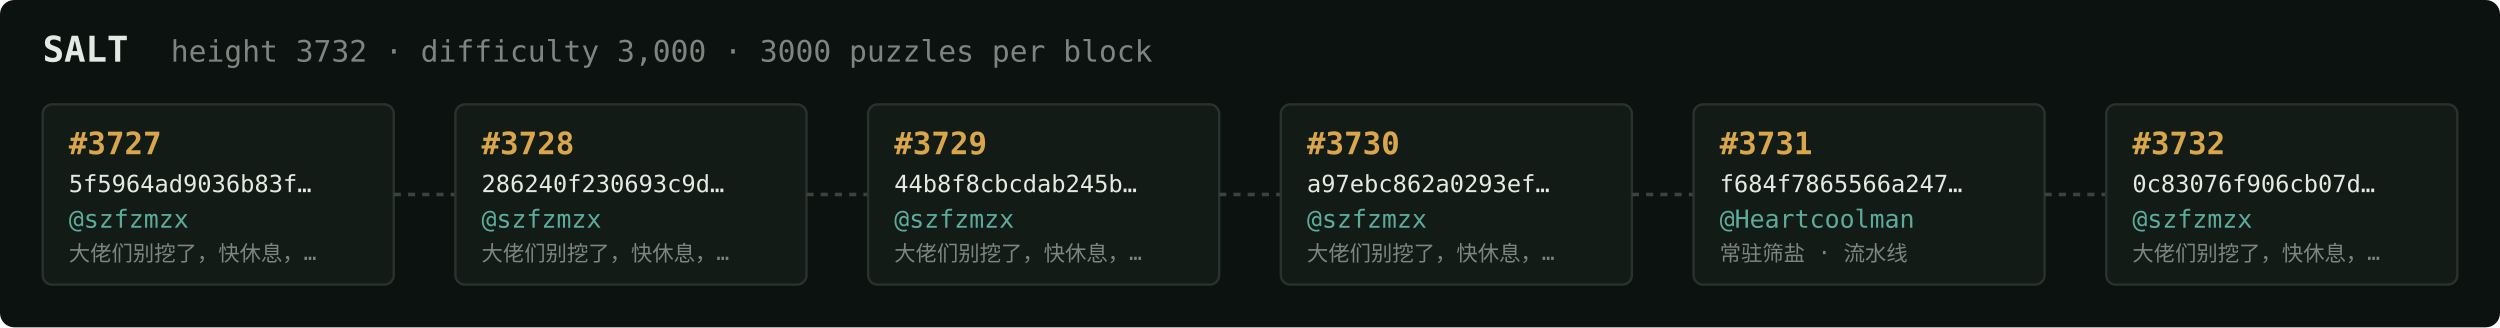
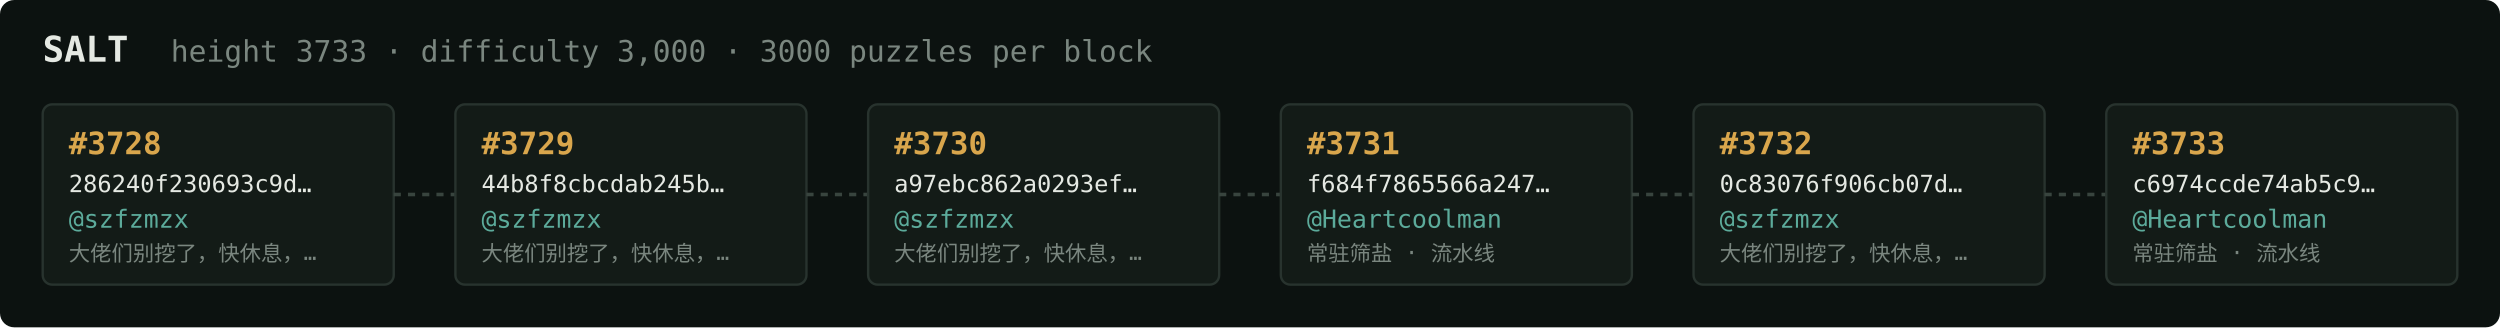
<svg xmlns="http://www.w3.org/2000/svg" width="1054" height="138" viewBox="0 0 1054 138" font-family="ui-monospace,SFMono-Regular,Menlo,monospace">
  <rect fill="#0c1210" width="1054" height="138" rx="6" />
  <text x="18" y="26" fill="#e5e9e3" font-size="15" font-weight="700">SALT</text>
-   <text x="72" y="26" fill="#7a867f" font-size="12.5">height 3732 · difficulty 3,000 · 3000 puzzles per block</text>
+   <text x="72" y="26" fill="#7a867f" font-size="12.5">height 3733 · difficulty 3,000 · 3000 puzzles per block</text>
  <rect x="18" y="44" width="148" height="76" rx="4" fill="#131b17" stroke="#28332e" stroke-width="1" />
-   <text x="29" y="65" fill="#d9a64c" font-size="13" font-weight="700">#3727</text>
-   <text x="29" y="81" fill="#e5e9e3" font-size="10">5f5964ad9036b83f…</text>
+   <text x="29" y="65" fill="#d9a64c" font-size="13" font-weight="700">#3728</text>
+   <text x="29" y="81" fill="#e5e9e3" font-size="10">286240f230693c9d…</text>
  <text x="29" y="96" fill="#5cab9b" font-size="10.5">@szfzmzx</text>
  <text x="29" y="110" fill="#7a867f" font-size="9">大佬们别挖了，快休息，…</text>
  <line x1="166" y1="82.0" x2="192" y2="82.0" stroke="#38443e" stroke-width="1.5" stroke-dasharray="3 3" />
  <rect x="192" y="44" width="148" height="76" rx="4" fill="#131b17" stroke="#28332e" stroke-width="1" />
-   <text x="203" y="65" fill="#d9a64c" font-size="13" font-weight="700">#3728</text>
-   <text x="203" y="81" fill="#e5e9e3" font-size="10">286240f230693c9d…</text>
+   <text x="203" y="65" fill="#d9a64c" font-size="13" font-weight="700">#3729</text>
+   <text x="203" y="81" fill="#e5e9e3" font-size="10">44b8f8cbcdab245b…</text>
  <text x="203" y="96" fill="#5cab9b" font-size="10.5">@szfzmzx</text>
  <text x="203" y="110" fill="#7a867f" font-size="9">大佬们别挖了，快休息，…</text>
  <line x1="340" y1="82.0" x2="366" y2="82.0" stroke="#38443e" stroke-width="1.5" stroke-dasharray="3 3" />
  <rect x="366" y="44" width="148" height="76" rx="4" fill="#131b17" stroke="#28332e" stroke-width="1" />
-   <text x="377" y="65" fill="#d9a64c" font-size="13" font-weight="700">#3729</text>
-   <text x="377" y="81" fill="#e5e9e3" font-size="10">44b8f8cbcdab245b…</text>
+   <text x="377" y="65" fill="#d9a64c" font-size="13" font-weight="700">#3730</text>
+   <text x="377" y="81" fill="#e5e9e3" font-size="10">a97ebc862a0293ef…</text>
  <text x="377" y="96" fill="#5cab9b" font-size="10.5">@szfzmzx</text>
  <text x="377" y="110" fill="#7a867f" font-size="9">大佬们别挖了，快休息，…</text>
  <line x1="514" y1="82.0" x2="540" y2="82.0" stroke="#38443e" stroke-width="1.5" stroke-dasharray="3 3" />
  <rect x="540" y="44" width="148" height="76" rx="4" fill="#131b17" stroke="#28332e" stroke-width="1" />
-   <text x="551" y="65" fill="#d9a64c" font-size="13" font-weight="700">#3730</text>
-   <text x="551" y="81" fill="#e5e9e3" font-size="10">a97ebc862a0293ef…</text>
-   <text x="551" y="96" fill="#5cab9b" font-size="10.5">@szfzmzx</text>
-   <text x="551" y="110" fill="#7a867f" font-size="9">大佬们别挖了，快休息，…</text>
+   <text x="551" y="65" fill="#d9a64c" font-size="13" font-weight="700">#3731</text>
+   <text x="551" y="81" fill="#e5e9e3" font-size="10">f684f7865566a247…</text>
+   <text x="551" y="96" fill="#5cab9b" font-size="10.5">@Heartcoolman</text>
+   <text x="551" y="110" fill="#7a867f" font-size="9">常驻筛盐 · 流水线</text>
  <line x1="688" y1="82.0" x2="714" y2="82.0" stroke="#38443e" stroke-width="1.5" stroke-dasharray="3 3" />
  <rect x="714" y="44" width="148" height="76" rx="4" fill="#131b17" stroke="#28332e" stroke-width="1" />
-   <text x="725" y="65" fill="#d9a64c" font-size="13" font-weight="700">#3731</text>
-   <text x="725" y="81" fill="#e5e9e3" font-size="10">f684f7865566a247…</text>
-   <text x="725" y="96" fill="#5cab9b" font-size="10.5">@Heartcoolman</text>
-   <text x="725" y="110" fill="#7a867f" font-size="9">常驻筛盐 · 流水线</text>
+   <text x="725" y="65" fill="#d9a64c" font-size="13" font-weight="700">#3732</text>
+   <text x="725" y="81" fill="#e5e9e3" font-size="10">0c83076f906cb07d…</text>
+   <text x="725" y="96" fill="#5cab9b" font-size="10.5">@szfzmzx</text>
+   <text x="725" y="110" fill="#7a867f" font-size="9">大佬们别挖了，快休息，…</text>
  <line x1="862" y1="82.0" x2="888" y2="82.0" stroke="#38443e" stroke-width="1.5" stroke-dasharray="3 3" />
  <rect x="888" y="44" width="148" height="76" rx="4" fill="#131b17" stroke="#28332e" stroke-width="1" />
-   <text x="899" y="65" fill="#d9a64c" font-size="13" font-weight="700">#3732</text>
-   <text x="899" y="81" fill="#e5e9e3" font-size="10">0c83076f906cb07d…</text>
-   <text x="899" y="96" fill="#5cab9b" font-size="10.5">@szfzmzx</text>
-   <text x="899" y="110" fill="#7a867f" font-size="9">大佬们别挖了，快休息，…</text>
+   <text x="899" y="65" fill="#d9a64c" font-size="13" font-weight="700">#3733</text>
+   <text x="899" y="81" fill="#e5e9e3" font-size="10">c6974ccde74ab5c9…</text>
+   <text x="899" y="96" fill="#5cab9b" font-size="10.5">@Heartcoolman</text>
+   <text x="899" y="110" fill="#7a867f" font-size="9">常驻筛盐 · 流水线</text>
</svg>
